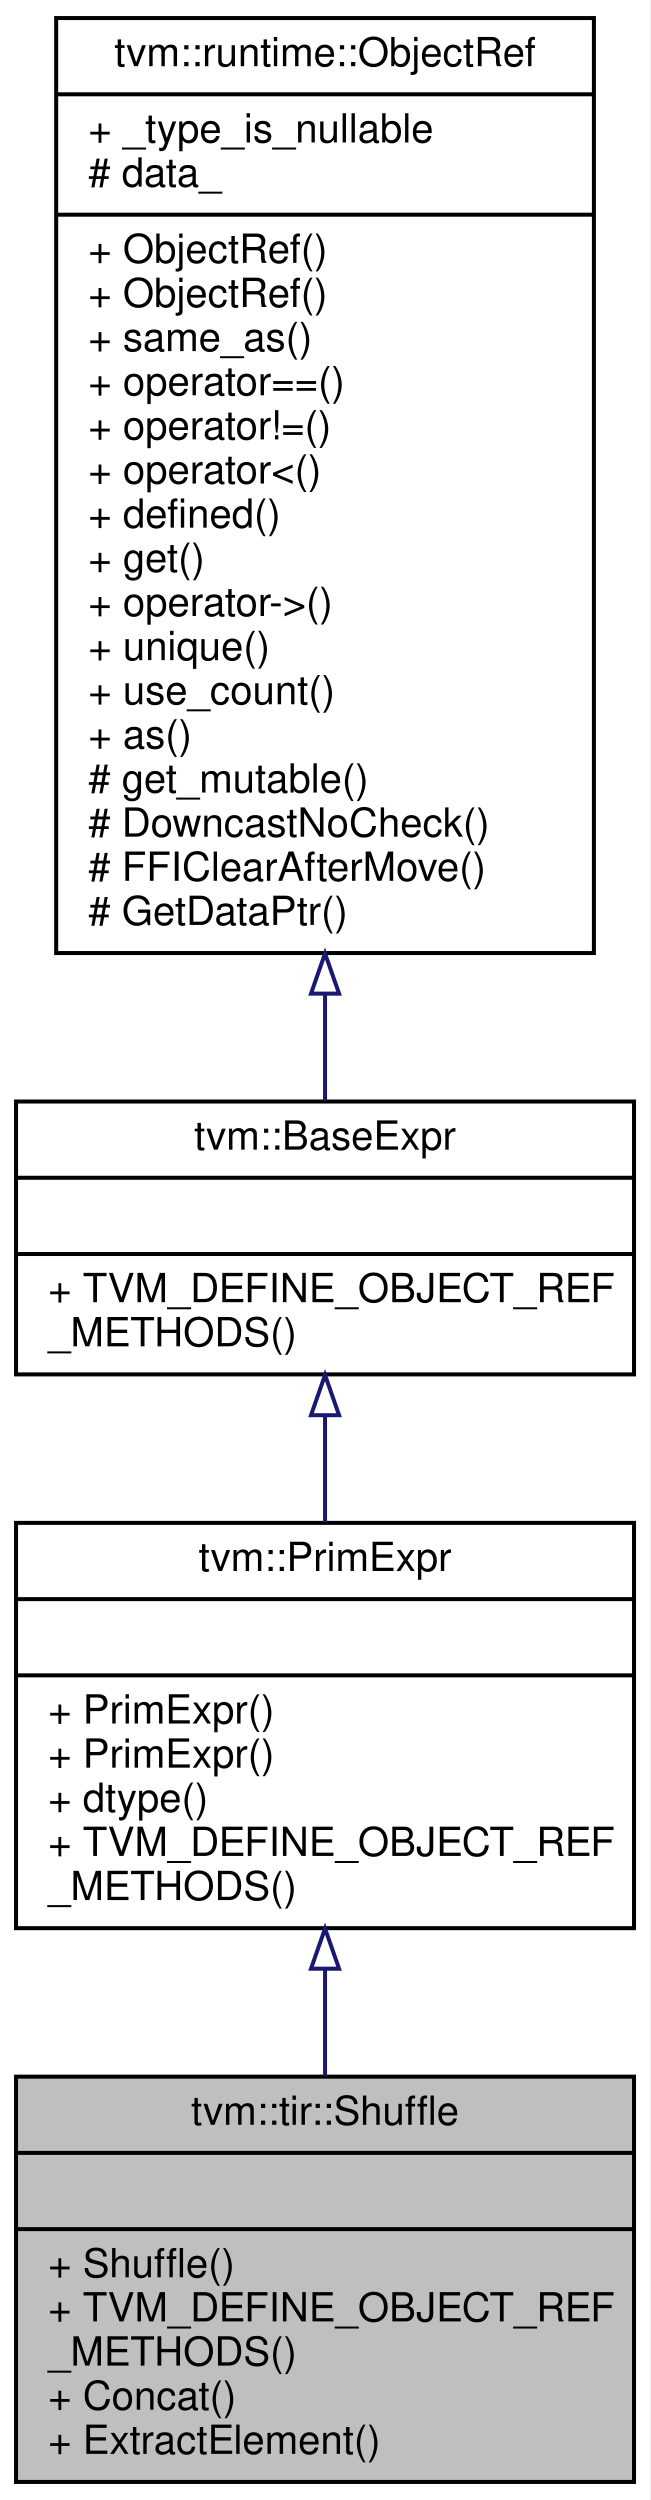
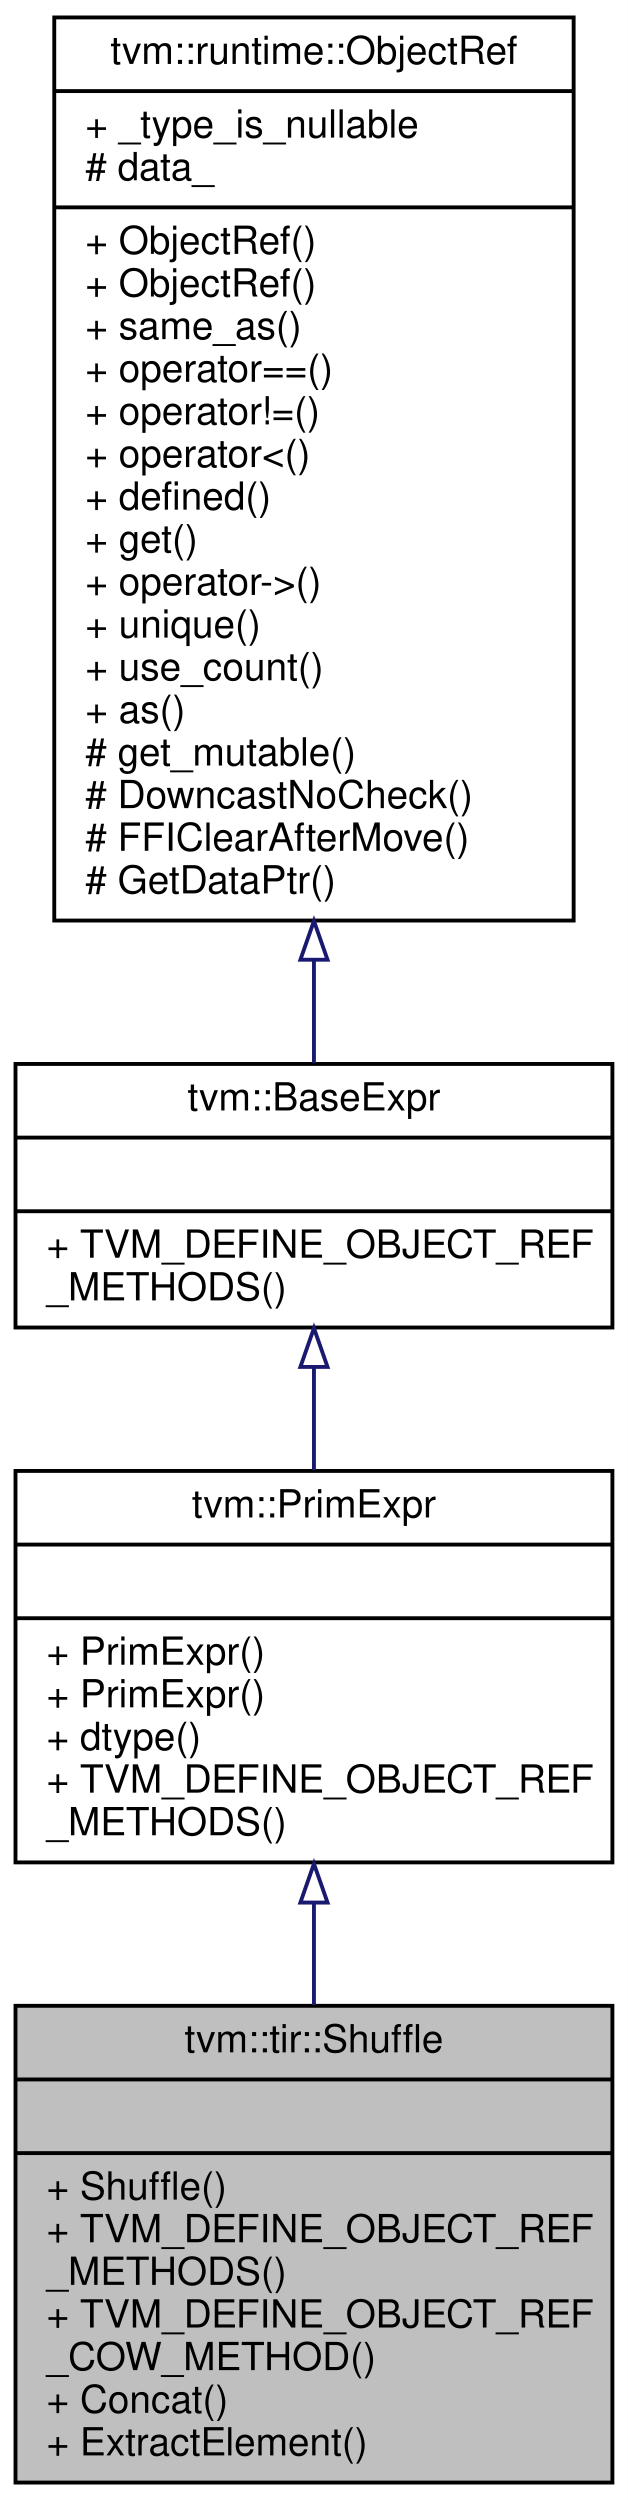
- <svg xmlns="http://www.w3.org/2000/svg" xmlns:xlink="http://www.w3.org/1999/xlink" width="162pt" height="623pt" viewBox="0.00 0.00 162.00 623.00">
-   <g id="graph0" class="graph" transform="scale(1 1) rotate(0) translate(4 619)">
-     <polygon fill="#ffffff" stroke="transparent" points="-4,4 -4,-619 158,-619 158,4 -4,4" />
+ <svg xmlns="http://www.w3.org/2000/svg" xmlns:xlink="http://www.w3.org/1999/xlink" width="162pt" height="645pt" viewBox="0.00 0.00 162.00 645.00">
+   <g id="graph0" class="graph" transform="scale(1 1) rotate(0) translate(4 641)">
+     <polygon fill="#ffffff" stroke="transparent" points="-4,4 -4,-641 158,-641 158,4 -4,4" />
    <g id="node1" class="node">
-       <polygon fill="#bfbfbf" stroke="#000000" points="0,-.5 0,-101.5 154,-101.5 154,-.5 0,-.5" />
-       <text text-anchor="middle" x="77" y="-89.5" font-family="Helvetica,sans-Serif" font-size="10.00" fill="#000000">tvm::tir::Shuffle</text>
-       <polyline fill="none" stroke="#000000" points="0,-82.5 154,-82.5 " />
-       <text text-anchor="middle" x="77" y="-70.5" font-family="Helvetica,sans-Serif" font-size="10.00" fill="#000000"> </text>
-       <polyline fill="none" stroke="#000000" points="0,-63.5 154,-63.5 " />
-       <text text-anchor="start" x="8" y="-51.5" font-family="Helvetica,sans-Serif" font-size="10.00" fill="#000000">+ Shuffle()</text>
+       <polygon fill="#bfbfbf" stroke="#000000" points="0,-.5 0,-123.5 154,-123.5 154,-.5 0,-.5" />
+       <text text-anchor="middle" x="77" y="-111.5" font-family="Helvetica,sans-Serif" font-size="10.00" fill="#000000">tvm::tir::Shuffle</text>
+       <polyline fill="none" stroke="#000000" points="0,-104.5 154,-104.5 " />
+       <text text-anchor="middle" x="77" y="-92.5" font-family="Helvetica,sans-Serif" font-size="10.00" fill="#000000"> </text>
+       <polyline fill="none" stroke="#000000" points="0,-85.5 154,-85.5 " />
+       <text text-anchor="start" x="8" y="-73.5" font-family="Helvetica,sans-Serif" font-size="10.00" fill="#000000">+ Shuffle()</text>
+       <text text-anchor="start" x="8" y="-62.5" font-family="Helvetica,sans-Serif" font-size="10.00" fill="#000000">+ TVM_DEFINE_OBJECT_REF</text>
+       <text text-anchor="start" x="8" y="-51.5" font-family="Helvetica,sans-Serif" font-size="10.00" fill="#000000">_METHODS()</text>
      <text text-anchor="start" x="8" y="-40.5" font-family="Helvetica,sans-Serif" font-size="10.00" fill="#000000">+ TVM_DEFINE_OBJECT_REF</text>
-       <text text-anchor="start" x="8" y="-29.5" font-family="Helvetica,sans-Serif" font-size="10.00" fill="#000000">_METHODS()</text>
+       <text text-anchor="start" x="8" y="-29.5" font-family="Helvetica,sans-Serif" font-size="10.00" fill="#000000">_COW_METHOD()</text>
      <text text-anchor="start" x="8" y="-18.5" font-family="Helvetica,sans-Serif" font-size="10.00" fill="#000000">+ Concat()</text>
      <text text-anchor="start" x="8" y="-7.5" font-family="Helvetica,sans-Serif" font-size="10.00" fill="#000000">+ ExtractElement()</text>
    </g>
    <g id="node2" class="node">
      <g id="a_node2">
        <a xlink:href="classtvm_1_1PrimExpr.html" target="_top" xlink:title="Reference to PrimExprNode. ">
-           <polygon fill="#ffffff" stroke="#000000" points="0,-138.5 0,-239.5 154,-239.5 154,-138.5 0,-138.5" />
-           <text text-anchor="middle" x="77" y="-227.5" font-family="Helvetica,sans-Serif" font-size="10.00" fill="#000000">tvm::PrimExpr</text>
-           <polyline fill="none" stroke="#000000" points="0,-220.5 154,-220.5 " />
-           <text text-anchor="middle" x="77" y="-208.5" font-family="Helvetica,sans-Serif" font-size="10.00" fill="#000000"> </text>
-           <polyline fill="none" stroke="#000000" points="0,-201.5 154,-201.5 " />
-           <text text-anchor="start" x="8" y="-189.5" font-family="Helvetica,sans-Serif" font-size="10.00" fill="#000000">+ PrimExpr()</text>
-           <text text-anchor="start" x="8" y="-178.5" font-family="Helvetica,sans-Serif" font-size="10.00" fill="#000000">+ PrimExpr()</text>
-           <text text-anchor="start" x="8" y="-167.5" font-family="Helvetica,sans-Serif" font-size="10.00" fill="#000000">+ dtype()</text>
-           <text text-anchor="start" x="8" y="-156.5" font-family="Helvetica,sans-Serif" font-size="10.00" fill="#000000">+ TVM_DEFINE_OBJECT_REF</text>
-           <text text-anchor="start" x="8" y="-145.5" font-family="Helvetica,sans-Serif" font-size="10.00" fill="#000000">_METHODS()</text>
+           <polygon fill="#ffffff" stroke="#000000" points="0,-160.5 0,-261.5 154,-261.5 154,-160.5 0,-160.5" />
+           <text text-anchor="middle" x="77" y="-249.5" font-family="Helvetica,sans-Serif" font-size="10.00" fill="#000000">tvm::PrimExpr</text>
+           <polyline fill="none" stroke="#000000" points="0,-242.5 154,-242.5 " />
+           <text text-anchor="middle" x="77" y="-230.5" font-family="Helvetica,sans-Serif" font-size="10.00" fill="#000000"> </text>
+           <polyline fill="none" stroke="#000000" points="0,-223.5 154,-223.5 " />
+           <text text-anchor="start" x="8" y="-211.5" font-family="Helvetica,sans-Serif" font-size="10.00" fill="#000000">+ PrimExpr()</text>
+           <text text-anchor="start" x="8" y="-200.5" font-family="Helvetica,sans-Serif" font-size="10.00" fill="#000000">+ PrimExpr()</text>
+           <text text-anchor="start" x="8" y="-189.5" font-family="Helvetica,sans-Serif" font-size="10.00" fill="#000000">+ dtype()</text>
+           <text text-anchor="start" x="8" y="-178.5" font-family="Helvetica,sans-Serif" font-size="10.00" fill="#000000">+ TVM_DEFINE_OBJECT_REF</text>
+           <text text-anchor="start" x="8" y="-167.5" font-family="Helvetica,sans-Serif" font-size="10.00" fill="#000000">_METHODS()</text>
        </a>
      </g>
    </g>
    <g id="edge1" class="edge">
-       <path fill="none" stroke="#191970" d="M77,-128.118C77,-119.26 77,-110.221 77,-101.596" />
-       <polygon fill="none" stroke="#191970" points="73.5,-128.398 77,-138.398 80.5,-128.398 73.5,-128.398" />
+       <path fill="none" stroke="#191970" d="M77,-150.075C77,-141.377 77,-132.423 77,-123.709" />
+       <polygon fill="none" stroke="#191970" points="73.5,-150.139 77,-160.139 80.5,-150.139 73.5,-150.139" />
    </g>
    <g id="node3" class="node">
      <g id="a_node3">
        <a xlink:href="classtvm_1_1BaseExpr.html" target="_top" xlink:title="Managed reference to BaseExprNode. ">
-           <polygon fill="#ffffff" stroke="#000000" points="0,-276.5 0,-344.5 154,-344.5 154,-276.5 0,-276.5" />
-           <text text-anchor="middle" x="77" y="-332.5" font-family="Helvetica,sans-Serif" font-size="10.00" fill="#000000">tvm::BaseExpr</text>
-           <polyline fill="none" stroke="#000000" points="0,-325.5 154,-325.5 " />
-           <text text-anchor="middle" x="77" y="-313.5" font-family="Helvetica,sans-Serif" font-size="10.00" fill="#000000"> </text>
-           <polyline fill="none" stroke="#000000" points="0,-306.5 154,-306.5 " />
-           <text text-anchor="start" x="8" y="-294.5" font-family="Helvetica,sans-Serif" font-size="10.00" fill="#000000">+ TVM_DEFINE_OBJECT_REF</text>
-           <text text-anchor="start" x="8" y="-283.5" font-family="Helvetica,sans-Serif" font-size="10.00" fill="#000000">_METHODS()</text>
+           <polygon fill="#ffffff" stroke="#000000" points="0,-298.5 0,-366.5 154,-366.5 154,-298.5 0,-298.5" />
+           <text text-anchor="middle" x="77" y="-354.5" font-family="Helvetica,sans-Serif" font-size="10.00" fill="#000000">tvm::BaseExpr</text>
+           <polyline fill="none" stroke="#000000" points="0,-347.5 154,-347.5 " />
+           <text text-anchor="middle" x="77" y="-335.5" font-family="Helvetica,sans-Serif" font-size="10.00" fill="#000000"> </text>
+           <polyline fill="none" stroke="#000000" points="0,-328.5 154,-328.5 " />
+           <text text-anchor="start" x="8" y="-316.5" font-family="Helvetica,sans-Serif" font-size="10.00" fill="#000000">+ TVM_DEFINE_OBJECT_REF</text>
+           <text text-anchor="start" x="8" y="-305.5" font-family="Helvetica,sans-Serif" font-size="10.00" fill="#000000">_METHODS()</text>
        </a>
      </g>
    </g>
    <g id="edge2" class="edge">
-       <path fill="none" stroke="#191970" d="M77,-266.135C77,-257.541 77,-248.474 77,-239.695" />
-       <polygon fill="none" stroke="#191970" points="73.5,-266.332 77,-276.332 80.5,-266.332 73.5,-266.332" />
+       <path fill="none" stroke="#191970" d="M77,-288.135C77,-279.541 77,-270.474 77,-261.695" />
+       <polygon fill="none" stroke="#191970" points="73.5,-288.332 77,-298.332 80.5,-288.332 73.5,-288.332" />
    </g>
    <g id="node4" class="node">
      <g id="a_node4">
        <a xlink:href="classtvm_1_1runtime_1_1ObjectRef.html" target="_top" xlink:title="Base class of all object reference. ">
-           <polygon fill="#ffffff" stroke="#000000" points="10,-381.5 10,-614.5 144,-614.5 144,-381.5 10,-381.5" />
-           <text text-anchor="middle" x="77" y="-602.5" font-family="Helvetica,sans-Serif" font-size="10.00" fill="#000000">tvm::runtime::ObjectRef</text>
-           <polyline fill="none" stroke="#000000" points="10,-595.5 144,-595.5 " />
-           <text text-anchor="start" x="18" y="-583.5" font-family="Helvetica,sans-Serif" font-size="10.00" fill="#000000">+ _type_is_nullable</text>
-           <text text-anchor="start" x="18" y="-572.5" font-family="Helvetica,sans-Serif" font-size="10.00" fill="#000000"># data_</text>
-           <polyline fill="none" stroke="#000000" points="10,-565.5 144,-565.5 " />
-           <text text-anchor="start" x="18" y="-553.5" font-family="Helvetica,sans-Serif" font-size="10.00" fill="#000000">+ ObjectRef()</text>
-           <text text-anchor="start" x="18" y="-542.5" font-family="Helvetica,sans-Serif" font-size="10.00" fill="#000000">+ ObjectRef()</text>
-           <text text-anchor="start" x="18" y="-531.5" font-family="Helvetica,sans-Serif" font-size="10.00" fill="#000000">+ same_as()</text>
-           <text text-anchor="start" x="18" y="-520.5" font-family="Helvetica,sans-Serif" font-size="10.00" fill="#000000">+ operator==()</text>
-           <text text-anchor="start" x="18" y="-509.5" font-family="Helvetica,sans-Serif" font-size="10.00" fill="#000000">+ operator!=()</text>
-           <text text-anchor="start" x="18" y="-498.5" font-family="Helvetica,sans-Serif" font-size="10.00" fill="#000000">+ operator&lt;()</text>
-           <text text-anchor="start" x="18" y="-487.5" font-family="Helvetica,sans-Serif" font-size="10.00" fill="#000000">+ defined()</text>
-           <text text-anchor="start" x="18" y="-476.5" font-family="Helvetica,sans-Serif" font-size="10.00" fill="#000000">+ get()</text>
-           <text text-anchor="start" x="18" y="-465.5" font-family="Helvetica,sans-Serif" font-size="10.00" fill="#000000">+ operator-&gt;()</text>
-           <text text-anchor="start" x="18" y="-454.5" font-family="Helvetica,sans-Serif" font-size="10.00" fill="#000000">+ unique()</text>
-           <text text-anchor="start" x="18" y="-443.5" font-family="Helvetica,sans-Serif" font-size="10.00" fill="#000000">+ use_count()</text>
-           <text text-anchor="start" x="18" y="-432.5" font-family="Helvetica,sans-Serif" font-size="10.00" fill="#000000">+ as()</text>
-           <text text-anchor="start" x="18" y="-421.5" font-family="Helvetica,sans-Serif" font-size="10.00" fill="#000000"># get_mutable()</text>
-           <text text-anchor="start" x="18" y="-410.5" font-family="Helvetica,sans-Serif" font-size="10.00" fill="#000000"># DowncastNoCheck()</text>
-           <text text-anchor="start" x="18" y="-399.5" font-family="Helvetica,sans-Serif" font-size="10.00" fill="#000000"># FFIClearAfterMove()</text>
-           <text text-anchor="start" x="18" y="-388.5" font-family="Helvetica,sans-Serif" font-size="10.00" fill="#000000"># GetDataPtr()</text>
+           <polygon fill="#ffffff" stroke="#000000" points="10,-403.5 10,-636.5 144,-636.5 144,-403.5 10,-403.5" />
+           <text text-anchor="middle" x="77" y="-624.5" font-family="Helvetica,sans-Serif" font-size="10.00" fill="#000000">tvm::runtime::ObjectRef</text>
+           <polyline fill="none" stroke="#000000" points="10,-617.5 144,-617.5 " />
+           <text text-anchor="start" x="18" y="-605.5" font-family="Helvetica,sans-Serif" font-size="10.00" fill="#000000">+ _type_is_nullable</text>
+           <text text-anchor="start" x="18" y="-594.5" font-family="Helvetica,sans-Serif" font-size="10.00" fill="#000000"># data_</text>
+           <polyline fill="none" stroke="#000000" points="10,-587.5 144,-587.5 " />
+           <text text-anchor="start" x="18" y="-575.5" font-family="Helvetica,sans-Serif" font-size="10.00" fill="#000000">+ ObjectRef()</text>
+           <text text-anchor="start" x="18" y="-564.5" font-family="Helvetica,sans-Serif" font-size="10.00" fill="#000000">+ ObjectRef()</text>
+           <text text-anchor="start" x="18" y="-553.5" font-family="Helvetica,sans-Serif" font-size="10.00" fill="#000000">+ same_as()</text>
+           <text text-anchor="start" x="18" y="-542.5" font-family="Helvetica,sans-Serif" font-size="10.00" fill="#000000">+ operator==()</text>
+           <text text-anchor="start" x="18" y="-531.5" font-family="Helvetica,sans-Serif" font-size="10.00" fill="#000000">+ operator!=()</text>
+           <text text-anchor="start" x="18" y="-520.5" font-family="Helvetica,sans-Serif" font-size="10.00" fill="#000000">+ operator&lt;()</text>
+           <text text-anchor="start" x="18" y="-509.5" font-family="Helvetica,sans-Serif" font-size="10.00" fill="#000000">+ defined()</text>
+           <text text-anchor="start" x="18" y="-498.5" font-family="Helvetica,sans-Serif" font-size="10.00" fill="#000000">+ get()</text>
+           <text text-anchor="start" x="18" y="-487.5" font-family="Helvetica,sans-Serif" font-size="10.00" fill="#000000">+ operator-&gt;()</text>
+           <text text-anchor="start" x="18" y="-476.5" font-family="Helvetica,sans-Serif" font-size="10.00" fill="#000000">+ unique()</text>
+           <text text-anchor="start" x="18" y="-465.5" font-family="Helvetica,sans-Serif" font-size="10.00" fill="#000000">+ use_count()</text>
+           <text text-anchor="start" x="18" y="-454.5" font-family="Helvetica,sans-Serif" font-size="10.00" fill="#000000">+ as()</text>
+           <text text-anchor="start" x="18" y="-443.5" font-family="Helvetica,sans-Serif" font-size="10.00" fill="#000000"># get_mutable()</text>
+           <text text-anchor="start" x="18" y="-432.5" font-family="Helvetica,sans-Serif" font-size="10.00" fill="#000000"># DowncastNoCheck()</text>
+           <text text-anchor="start" x="18" y="-421.5" font-family="Helvetica,sans-Serif" font-size="10.00" fill="#000000"># FFIClearAfterMove()</text>
+           <text text-anchor="start" x="18" y="-410.5" font-family="Helvetica,sans-Serif" font-size="10.00" fill="#000000"># GetDataPtr()</text>
        </a>
      </g>
    </g>
    <g id="edge3" class="edge">
-       <path fill="none" stroke="#191970" d="M77,-371.282C77,-361.749 77,-352.737 77,-344.717" />
-       <polygon fill="none" stroke="#191970" points="73.5,-371.386 77,-381.386 80.5,-371.386 73.5,-371.386" />
+       <path fill="none" stroke="#191970" d="M77,-393.282C77,-383.749 77,-374.737 77,-366.717" />
+       <polygon fill="none" stroke="#191970" points="73.5,-393.386 77,-403.386 80.5,-393.386 73.5,-393.386" />
    </g>
  </g>
</svg>
